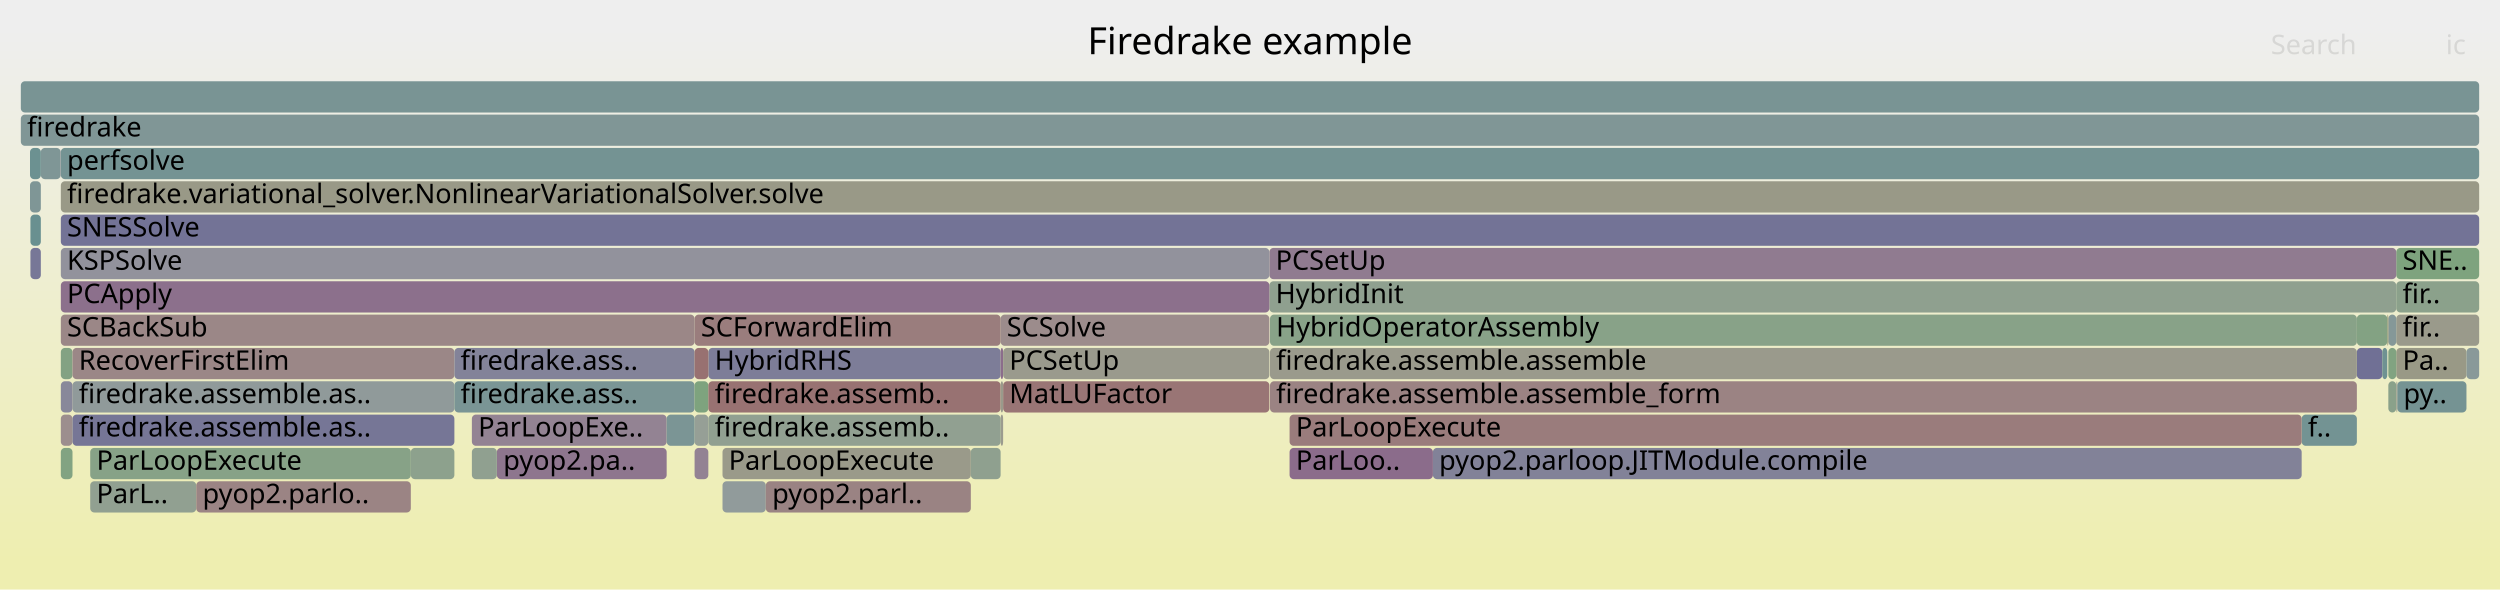
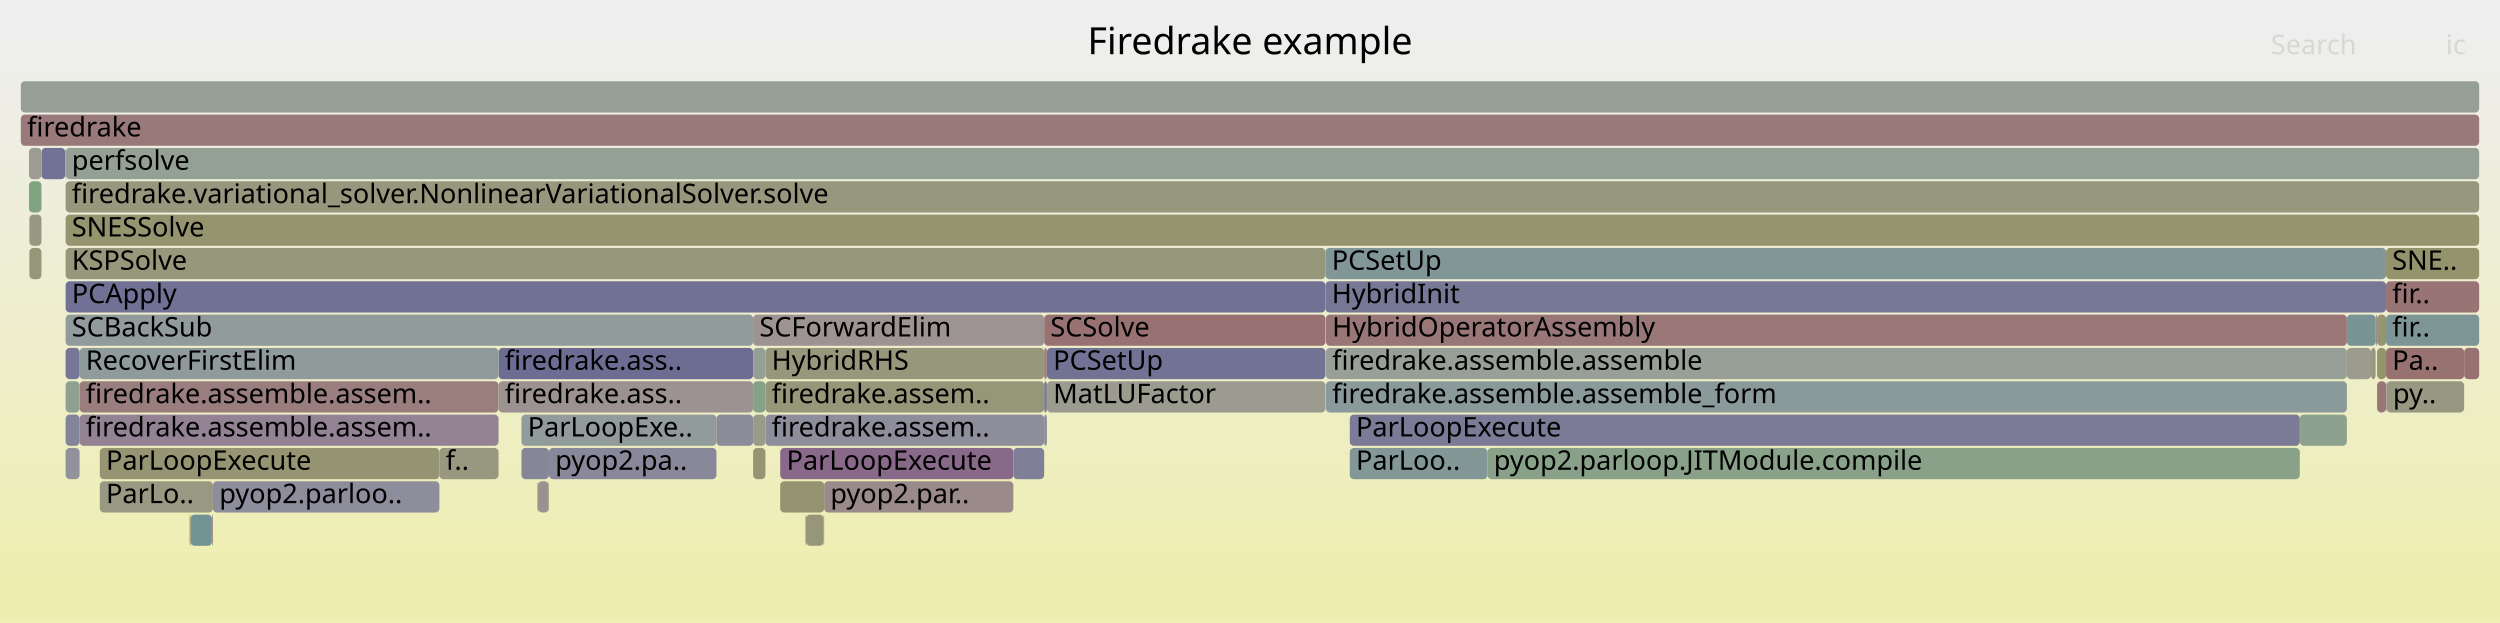
- <svg xmlns="http://www.w3.org/2000/svg" version="1.1" width="1200" height="283" viewBox="0 0 1200 283">
+ <svg xmlns="http://www.w3.org/2000/svg" version="1.1" width="1200" height="299" viewBox="0 0 1200 299">
  <defs>
    <linearGradient id="background" y1="0" y2="1" x1="0" x2="0">
      <stop stop-color="#eeeeee" offset="5%" />
      <stop stop-color="#eeeeb0" offset="95%" />
    </linearGradient>
  </defs>
  <style type="text/css">
	text { font-family:Verdana; font-size:13px; fill:rgb(0,0,0); }
	#search, #ignorecase { opacity:0.1; cursor:pointer; }
	#search:hover, #search.show, #ignorecase:hover, #ignorecase.show { opacity:1; }
	#subtitle { text-anchor:middle; font-color:rgb(160,160,160); }
	#title { text-anchor:middle; font-size:18px}
	#unzoom { cursor:pointer; }
	#frames &gt; *:hover { stroke:black; stroke-width:0.5; cursor:pointer; }
	.hide { display:none; }
	.parent { opacity:0.5; }
</style>
-   <rect x="0.0" y="0" width="1200.0" height="283.0" fill="url(#background)" />
+   <rect x="0.0" y="0" width="1200.0" height="299.0" fill="url(#background)" />
  <text id="title" x="600.00" y="26">Firedrake example</text>
-   <text id="details" x="10.00" y="265"> </text>
+   <text id="details" x="10.00" y="281"> </text>
  <text id="unzoom" x="10.00" y="26" class="hide">Reset Zoom</text>
  <text id="search" x="1090.00" y="26">Search</text>
  <text id="ignorecase" x="1174.00" y="26">ic</text>
-   <text id="matched" x="1090.00" y="265"> </text>
+   <text id="matched" x="1090.00" y="281"> </text>
  <g id="frames">
    <g>
-       <rect x="29.2" y="103" width="1160.8" height="15.0" fill="rgb(115.017,115.017,149.681)" rx="2" ry="2" />
-       <text x="32.18" y="113.5">SNESSolve</text>
-     </g>
-     <g>
-       <rect x="480.3" y="151" width="129.0" height="15.0" fill="rgb(155.666,140.107,140.107)" rx="2" ry="2" />
-       <text x="483.25" y="161.5">SCSolve</text>
-     </g>
-     <g>
-       <rect x="346.8" y="231" width="20.8" height="15.0" fill="rgb(144.557,154.515,154.515)" rx="2" ry="2" />
-       <text x="349.77" y="241.5" />
-     </g>
-     <g>
-       <rect x="1146.4" y="183" width="3.8" height="15.0" fill="rgb(138.35,161.199,138.35)" rx="2" ry="2" />
-       <text x="1149.39" y="193.5" />
-     </g>
-     <g>
-       <rect x="29.2" y="167" width="5.6" height="15.0" fill="rgb(130.88,162.415,130.88)" rx="2" ry="2" />
-       <text x="32.18" y="177.5" />
-     </g>
-     <g>
-       <rect x="34.8" y="183" width="183.3" height="15.0" fill="rgb(144.441,154.485,154.485)" rx="2" ry="2" />
-       <text x="37.81" y="193.5">firedrake.assemble.as..</text>
-     </g>
-     <g>
-       <rect x="333.4" y="199" width="6.6" height="15.0" fill="rgb(149.796,159.336,149.796)" rx="2" ry="2" />
-       <text x="336.42" y="209.5" />
-     </g>
-     <g>
-       <rect x="43.3" y="231" width="50.9" height="15.0" fill="rgb(145.491,160.036,145.491)" rx="2" ry="2" />
-       <text x="46.33" y="241.5">ParL..</text>
-     </g>
-     <g>
-       <rect x="226.5" y="199" width="93.5" height="15.0" fill="rgb(147.482,131.048,147.482)" rx="2" ry="2" />
-       <text x="229.54" y="209.5">ParLoopExe..</text>
-     </g>
-     <g>
-       <rect x="238.5" y="215" width="81.5" height="15.0" fill="rgb(142.406,118.04,142.406)" rx="2" ry="2" />
-       <text x="241.55" y="225.5">pyop2.pa..</text>
-     </g>
-     <g>
-       <rect x="34.8" y="167" width="183.3" height="15.0" fill="rgb(155.025,135.192,135.192)" rx="2" ry="2" />
-       <text x="37.81" y="177.5">RecoverFirstElim</text>
-     </g>
-     <g>
-       <rect x="218.1" y="183" width="115.3" height="15.0" fill="rgb(122.25,148.731,148.731)" rx="2" ry="2" />
-       <text x="221.08" y="193.5">firedrake.ass..</text>
-     </g>
-     <g>
-       <rect x="1150.2" y="119" width="39.8" height="15.0" fill="rgb(125.652,163.266,125.652)" rx="2" ry="2" />
-       <text x="1153.23" y="129.5">SNE..</text>
-     </g>
-     <g>
-       <rect x="14.6" y="103" width="5.0" height="15.0" fill="rgb(105.141,144.296,144.296)" rx="2" ry="2" />
-       <text x="17.57" y="113.5" />
-     </g>
-     <g>
-       <rect x="14.4" y="87" width="5.2" height="15.0" fill="rgb(127.421,150.072,150.072)" rx="2" ry="2" />
-       <text x="17.39" y="97.5" />
-     </g>
-     <g>
-       <rect x="218.1" y="167" width="115.3" height="15.0" fill="rgb(130.914,130.914,152.758)" rx="2" ry="2" />
-       <text x="221.08" y="177.5">firedrake.ass..</text>
-     </g>
-     <g>
-       <rect x="481.5" y="183" width="127.8" height="15.0" fill="rgb(152.693,117.316,117.316)" rx="2" ry="2" />
-       <text x="484.47" y="193.5">MatLUFactor</text>
-     </g>
-     <g>
-       <rect x="480.3" y="199" width="1.2" height="15.0" fill="rgb(154.694,154.694,141.981)" rx="2" ry="2" />
-       <text x="483.25" y="209.5" />
-     </g>
-     <g>
-       <rect x="333.4" y="215" width="6.6" height="15.0" fill="rgb(147.054,129.952,147.054)" rx="2" ry="2" />
-       <text x="336.42" y="225.5" />
-     </g>
-     <g>
-       <rect x="367.6" y="231" width="98.4" height="15.0" fill="rgb(154.427,130.604,130.604)" rx="2" ry="2" />
-       <text x="370.64" y="241.5">pyop2.parl..</text>
-     </g>
-     <g>
-       <rect x="609.6" y="151" width="521.7" height="15.0" fill="rgb(135.646,161.639,135.646)" rx="2" ry="2" />
-       <text x="612.55" y="161.5">HybridOperatorAssembly</text>
-     </g>
-     <g>
-       <rect x="94.2" y="231" width="103.0" height="15.0" fill="rgb(154.663,132.415,132.415)" rx="2" ry="2" />
-       <text x="97.21" y="241.5">pyop2.parlo..</text>
-     </g>
-     <g>
-       <rect x="14.6" y="119" width="5.0" height="15.0" fill="rgb(119.491,119.491,150.547)" rx="2" ry="2" />
-       <text x="17.57" y="129.5" />
-     </g>
-     <g>
-       <rect x="29.2" y="71" width="1160.8" height="15.0" fill="rgb(116.237,147.172,147.172)" rx="2" ry="2" />
-       <text x="32.18" y="81.5">perfsolve</text>
-     </g>
-     <g>
-       <rect x="1150.2" y="167" width="33.7" height="15.0" fill="rgb(153.121,153.121,134.353)" rx="2" ry="2" />
-       <text x="1153.23" y="177.5">Pa..</text>
-     </g>
-     <g>
-       <rect x="609.3" y="119" width="540.9" height="15.0" fill="rgb(144.42,123.202,144.42)" rx="2" ry="2" />
-       <text x="612.31" y="129.5">PCSetUp</text>
-     </g>
-     <g>
-       <rect x="609.6" y="183" width="521.7" height="15.0" fill="rgb(154.54,131.471,131.471)" rx="2" ry="2" />
-       <text x="612.55" y="193.5">firedrake.assemble.assemble_form</text>
-     </g>
-     <g>
-       <rect x="10.0" y="39" width="1180.0" height="15.0" fill="rgb(121.201,148.46,148.46)" rx="2" ry="2" />
+       <rect x="501.2" y="151" width="135.0" height="15.0" fill="rgb(152.26,113.993,113.993)" rx="2" ry="2" />
+       <text x="504.18" y="161.5">SCSolve</text>
+     </g>
+     <g>
+       <rect x="31.5" y="215" width="6.7" height="15.0" fill="rgb(145.623,145.623,155.604)" rx="2" ry="2" />
+       <text x="34.46" y="225.5" />
+     </g>
+     <g>
+       <rect x="10.0" y="55" width="1180.0" height="15.0" fill="rgb(153.179,121.04,121.04)" rx="2" ry="2" />
+       <text x="13.00" y="65.5">firedrake</text>
+     </g>
+     <g>
+       <rect x="239.3" y="167" width="122.2" height="15.0" fill="rgb(108.65,108.65,148.448)" rx="2" ry="2" />
+       <text x="242.26" y="177.5">firedrake.ass..</text>
+     </g>
+     <g>
+       <rect x="374.5" y="231" width="21.1" height="15.0" fill="rgb(148.453,148.453,111.735)" rx="2" ry="2" />
+       <text x="377.54" y="241.5" />
+     </g>
+     <g>
+       <rect x="1145.3" y="183" width="0.1" height="15.0" fill="rgb(154.068,127.851,127.851)" rx="2" ry="2" />
+       <text x="1148.27" y="193.5" />
+     </g>
+     <g>
+       <rect x="1103.9" y="199" width="22.6" height="15.0" fill="rgb(142.434,160.534,142.434)" rx="2" ry="2" />
+       <text x="1106.95" y="209.5" />
+     </g>
+     <g>
+       <rect x="250.3" y="199" width="93.6" height="15.0" fill="rgb(144.972,154.622,154.622)" rx="2" ry="2" />
+       <text x="253.30" y="209.5">ParLoopExe..</text>
+     </g>
+     <g>
+       <rect x="10.0" y="39" width="1180.0" height="15.0" fill="rgb(149.433,159.395,149.433)" rx="2" ry="2" />
      <text x="13.00" y="49.5" />
    </g>
    <g>
-       <rect x="1146.4" y="167" width="3.8" height="15.0" fill="rgb(129.494,162.641,129.494)" rx="2" ry="2" />
-       <text x="1149.39" y="177.5" />
-     </g>
-     <g>
-       <rect x="1150.2" y="151" width="39.8" height="15.0" fill="rgb(154.021,154.021,138.718)" rx="2" ry="2" />
-       <text x="1153.23" y="161.5">fir..</text>
-     </g>
-     <g>
-       <rect x="29.2" y="87" width="1160.8" height="15.0" fill="rgb(153.266,153.266,135.057)" rx="2" ry="2" />
-       <text x="32.18" y="97.5">firedrake.variational_solver.NonlinearVariationalSolver.solve</text>
-     </g>
-     <g>
-       <rect x="29.2" y="199" width="5.6" height="15.0" fill="rgb(155.863,141.614,141.614)" rx="2" ry="2" />
-       <text x="32.18" y="209.5" />
-     </g>
-     <g>
-       <rect x="333.4" y="183" width="6.6" height="15.0" fill="rgb(125.606,163.273,125.606)" rx="2" ry="2" />
-       <text x="336.42" y="193.5" />
-     </g>
-     <g>
-       <rect x="43.3" y="215" width="153.9" height="15.0" fill="rgb(135.43,161.674,135.43)" rx="2" ry="2" />
-       <text x="46.33" y="225.5">ParLoopExecute</text>
-     </g>
-     <g>
-       <rect x="340.0" y="183" width="140.3" height="15.0" fill="rgb(152.23,113.761,113.761)" rx="2" ry="2" />
-       <text x="343.05" y="193.5">firedrake.assemb..</text>
-     </g>
-     <g>
-       <rect x="340.0" y="167" width="140.3" height="15.0" fill="rgb(125.024,125.024,151.618)" rx="2" ry="2" />
-       <text x="343.05" y="177.5">HybridRHS</text>
-     </g>
-     <g>
-       <rect x="333.4" y="167" width="6.6" height="15.0" fill="rgb(152.15,113.153,113.153)" rx="2" ry="2" />
-       <text x="336.42" y="177.5" />
-     </g>
-     <g>
-       <rect x="19.6" y="71" width="9.5" height="15.0" fill="rgb(126.942,149.948,149.948)" rx="2" ry="2" />
-       <text x="22.59" y="81.5" />
-     </g>
-     <g>
-       <rect x="1131.3" y="167" width="12.2" height="15.0" fill="rgb(112.197,112.197,149.135)" rx="2" ry="2" />
-       <text x="1134.29" y="177.5" />
-     </g>
-     <g>
-       <rect x="333.4" y="151" width="146.9" height="15.0" fill="rgb(153.731,125.27,125.27)" rx="2" ry="2" />
-       <text x="336.42" y="161.5">SCForwardElim</text>
-     </g>
-     <g>
-       <rect x="1150.2" y="183" width="0.2" height="15.0" fill="rgb(134.844,134.844,153.518)" rx="2" ry="2" />
-       <text x="1153.23" y="193.5" />
-     </g>
-     <g>
-       <rect x="1146.4" y="151" width="3.8" height="15.0" fill="rgb(132.928,151.5,151.5)" rx="2" ry="2" />
-       <text x="1149.39" y="161.5" />
-     </g>
-     <g>
-       <rect x="10.0" y="55" width="1180.0" height="15.0" fill="rgb(128.215,150.278,150.278)" rx="2" ry="2" />
-       <text x="13.00" y="65.5">firedrake</text>
-     </g>
-     <g>
-       <rect x="29.1" y="71" width="0.1" height="15.0" fill="rgb(148.462,133.56,148.462)" rx="2" ry="2" />
-       <text x="32.06" y="81.5" />
-     </g>
-     <g>
-       <rect x="14.4" y="71" width="5.2" height="15.0" fill="rgb(108.166,145.08,145.08)" rx="2" ry="2" />
-       <text x="17.39" y="81.5" />
-     </g>
-     <g>
-       <rect x="687.8" y="215" width="417.0" height="15.0" fill="rgb(129.555,129.555,152.495)" rx="2" ry="2" />
-       <text x="690.75" y="225.5">pyop2.parloop.JITModule.compile</text>
-     </g>
-     <g>
-       <rect x="609.3" y="135" width="540.9" height="15.0" fill="rgb(142.846,160.467,142.846)" rx="2" ry="2" />
-       <text x="612.31" y="145.5">HybridInit</text>
-     </g>
-     <g>
-       <rect x="29.2" y="151" width="304.2" height="15.0" fill="rgb(155.061,135.466,135.466)" rx="2" ry="2" />
-       <text x="32.18" y="161.5">SCBackSub</text>
-     </g>
-     <g>
-       <rect x="480.3" y="167" width="1.2" height="15.0" fill="rgb(138.763,108.705,138.763)" rx="2" ry="2" />
-       <text x="483.25" y="177.5" />
-     </g>
-     <g>
-       <rect x="29.2" y="215" width="5.6" height="15.0" fill="rgb(129.577,162.627,129.577)" rx="2" ry="2" />
-       <text x="32.18" y="225.5" />
-     </g>
-     <g>
-       <rect x="1104.8" y="199" width="26.5" height="15.0" fill="rgb(114.671,146.767,146.767)" rx="2" ry="2" />
-       <text x="1107.77" y="209.5">f..</text>
-     </g>
-     <g>
-       <rect x="226.5" y="215" width="12.0" height="15.0" fill="rgb(144.173,160.251,144.173)" rx="2" ry="2" />
-       <text x="229.54" y="225.5" />
-     </g>
-     <g>
-       <rect x="609.6" y="167" width="521.7" height="15.0" fill="rgb(154.259,154.259,139.871)" rx="2" ry="2" />
-       <text x="612.55" y="177.5">firedrake.assemble.assemble</text>
-     </g>
-     <g>
-       <rect x="197.2" y="215" width="20.9" height="15.0" fill="rgb(140.771,160.805,140.771)" rx="2" ry="2" />
-       <text x="200.19" y="225.5" />
-     </g>
-     <g>
-       <rect x="1183.9" y="167" width="6.1" height="15.0" fill="rgb(137.364,152.65,152.65)" rx="2" ry="2" />
-       <text x="1186.87" y="177.5" />
-     </g>
-     <g>
-       <rect x="34.8" y="199" width="183.3" height="15.0" fill="rgb(118.239,118.239,150.304)" rx="2" ry="2" />
-       <text x="37.81" y="209.5">firedrake.assemble.as..</text>
-     </g>
-     <g>
-       <rect x="346.8" y="215" width="119.2" height="15.0" fill="rgb(153.831,153.831,137.797)" rx="2" ry="2" />
-       <text x="349.77" y="225.5">ParLoopExecute</text>
-     </g>
-     <g>
-       <rect x="1145.9" y="151" width="0.5" height="15.0" fill="rgb(148.993,148.993,114.35)" rx="2" ry="2" />
-       <text x="1148.93" y="161.5" />
-     </g>
-     <g>
-       <rect x="29.2" y="135" width="580.1" height="15.0" fill="rgb(139.957,111.765,139.957)" rx="2" ry="2" />
-       <text x="32.18" y="145.5">PCApply</text>
-     </g>
-     <g>
-       <rect x="1150.4" y="183" width="0.3" height="15.0" fill="rgb(151.006,151.006,124.105)" rx="2" ry="2" />
-       <text x="1153.41" y="193.5" />
-     </g>
-     <g>
-       <rect x="1150.2" y="135" width="39.8" height="15.0" fill="rgb(138.724,161.138,138.724)" rx="2" ry="2" />
-       <text x="1153.23" y="145.5">fir..</text>
-     </g>
-     <g>
-       <rect x="466.0" y="215" width="14.3" height="15.0" fill="rgb(143.073,160.43,143.073)" rx="2" ry="2" />
-       <text x="469.03" y="225.5" />
-     </g>
-     <g>
-       <rect x="481.5" y="167" width="127.8" height="15.0" fill="rgb(154.423,154.423,140.667)" rx="2" ry="2" />
-       <text x="484.47" y="177.5">PCSetUp</text>
-     </g>
-     <g>
-       <rect x="340.0" y="199" width="140.3" height="15.0" fill="rgb(145.349,160.06,145.349)" rx="2" ry="2" />
-       <text x="343.05" y="209.5">firedrake.assemb..</text>
-     </g>
-     <g>
-       <rect x="1131.3" y="151" width="14.6" height="15.0" fill="rgb(130.719,162.441,130.719)" rx="2" ry="2" />
-       <text x="1134.29" y="161.5" />
-     </g>
-     <g>
-       <rect x="480.3" y="183" width="1.2" height="15.0" fill="rgb(153.979,153.979,138.515)" rx="2" ry="2" />
-       <text x="483.25" y="193.5" />
-     </g>
-     <g>
-       <rect x="1150.7" y="183" width="33.2" height="15.0" fill="rgb(117.322,147.454,147.454)" rx="2" ry="2" />
-       <text x="1153.67" y="193.5">py..</text>
-     </g>
-     <g>
-       <rect x="320.0" y="199" width="13.4" height="15.0" fill="rgb(123.093,148.95,148.95)" rx="2" ry="2" />
-       <text x="322.96" y="209.5" />
-     </g>
-     <g>
-       <rect x="1143.5" y="167" width="2.4" height="15.0" fill="rgb(111.141,145.851,145.851)" rx="2" ry="2" />
-       <text x="1146.52" y="177.5" />
-     </g>
-     <g>
-       <rect x="29.2" y="183" width="5.6" height="15.0" fill="rgb(135.588,135.588,153.662)" rx="2" ry="2" />
-       <text x="32.18" y="193.5" />
-     </g>
-     <g>
-       <rect x="619.0" y="199" width="485.8" height="15.0" fill="rgb(153.604,124.299,124.299)" rx="2" ry="2" />
-       <text x="622.02" y="209.5">ParLoopExecute</text>
-     </g>
-     <g>
-       <rect x="619.0" y="215" width="68.8" height="15.0" fill="rgb(138.571,108.212,138.571)" rx="2" ry="2" />
-       <text x="622.02" y="225.5">ParLoo..</text>
-     </g>
-     <g>
-       <rect x="29.2" y="119" width="580.1" height="15.0" fill="rgb(145.777,145.777,155.634)" rx="2" ry="2" />
-       <text x="32.18" y="129.5">KSPSolve</text>
+       <rect x="1145.3" y="135" width="44.7" height="15.0" fill="rgb(152.503,115.856,115.856)" rx="2" ry="2" />
+       <text x="1148.27" y="145.5">fir..</text>
+     </g>
+     <g>
+       <rect x="367.4" y="183" width="133.8" height="15.0" fill="rgb(150.439,150.439,121.357)" rx="2" ry="2" />
+       <text x="370.40" y="193.5">firedrake.assem..</text>
+     </g>
+     <g>
+       <rect x="367.4" y="199" width="133.8" height="15.0" fill="rgb(141.025,141.025,154.715)" rx="2" ry="2" />
+       <text x="370.40" y="209.5">firedrake.assem..</text>
+     </g>
+     <g>
+       <rect x="1138.1" y="167" width="2.2" height="15.0" fill="rgb(151.701,151.701,127.473)" rx="2" ry="2" />
+       <text x="1141.05" y="177.5" />
+     </g>
+     <g>
+       <rect x="343.9" y="199" width="17.6" height="15.0" fill="rgb(138.678,138.678,154.26)" rx="2" ry="2" />
+       <text x="346.89" y="209.5" />
+     </g>
+     <g>
+       <rect x="1141.0" y="183" width="4.3" height="15.0" fill="rgb(152.752,117.766,117.766)" rx="2" ry="2" />
+       <text x="1143.97" y="193.5" />
+     </g>
+     <g>
+       <rect x="361.5" y="183" width="5.9" height="15.0" fill="rgb(133.731,161.951,133.731)" rx="2" ry="2" />
+       <text x="364.52" y="193.5" />
+     </g>
+     <g>
+       <rect x="636.4" y="151" width="490.1" height="15.0" fill="rgb(152.902,118.913,118.913)" rx="2" ry="2" />
+       <text x="639.44" y="161.5">HybridOperatorAssembly</text>
+     </g>
+     <g>
+       <rect x="374.5" y="215" width="111.9" height="15.0" fill="rgb(137.224,104.762,137.224)" rx="2" ry="2" />
+       <text x="377.54" y="225.5">ParLoopExecute</text>
+     </g>
+     <g>
+       <rect x="361.5" y="151" width="139.7" height="15.0" fill="rgb(156.575,147.072,147.072)" rx="2" ry="2" />
+       <text x="364.52" y="161.5">SCForwardElim</text>
+     </g>
+     <g>
+       <rect x="1126.5" y="167" width="11.6" height="15.0" fill="rgb(154.617,154.617,141.603)" rx="2" ry="2" />
+       <text x="1129.45" y="177.5" />
+     </g>
+     <g>
+       <rect x="395.3" y="247" width="0.3" height="15.0" fill="rgb(148.872,134.609,148.872)" rx="2" ry="2" />
+       <text x="398.27" y="257.5" />
+     </g>
+     <g>
+       <rect x="1140.4" y="151" width="0.6" height="15.0" fill="rgb(155.447,138.424,138.424)" rx="2" ry="2" />
+       <text x="1143.39" y="161.5" />
+     </g>
+     <g>
+       <rect x="367.4" y="167" width="133.8" height="15.0" fill="rgb(151.086,151.086,124.495)" rx="2" ry="2" />
+       <text x="370.40" y="177.5">HybridRHS</text>
+     </g>
+     <g>
+       <rect x="102.2" y="231" width="108.7" height="15.0" fill="rgb(140.863,140.863,154.683)" rx="2" ry="2" />
+       <text x="105.25" y="241.5">pyop2.parloo..</text>
+     </g>
+     <g>
+       <rect x="258.2" y="231" width="5.1" height="15.0" fill="rgb(156.306,145.014,145.014)" rx="2" ry="2" />
+       <text x="261.20" y="241.5" />
+     </g>
+     <g>
+       <rect x="1145.3" y="119" width="44.7" height="15.0" fill="rgb(147.692,147.692,108.046)" rx="2" ry="2" />
+       <text x="1148.27" y="129.5">SNE..</text>
+     </g>
+     <g>
+       <rect x="263.3" y="231" width="0.2" height="15.0" fill="rgb(147.951,147.951,109.3)" rx="2" ry="2" />
+       <text x="266.25" y="241.5" />
+     </g>
+     <g>
+       <rect x="19.9" y="71" width="11.4" height="15.0" fill="rgb(114.214,114.214,149.525)" rx="2" ry="2" />
+       <text x="22.93" y="81.5" />
+     </g>
+     <g>
+       <rect x="31.3" y="71" width="0.2" height="15.0" fill="rgb(137.185,137.185,153.971)" rx="2" ry="2" />
+       <text x="34.32" y="81.5" />
+     </g>
+     <g>
+       <rect x="1141.0" y="151" width="4.3" height="15.0" fill="rgb(148.762,148.762,113.23)" rx="2" ry="2" />
+       <text x="1143.97" y="161.5" />
+     </g>
+     <g>
+       <rect x="502.5" y="183" width="133.7" height="15.0" fill="rgb(154.908,154.908,143.014)" rx="2" ry="2" />
+       <text x="505.53" y="193.5">MatLUFactor</text>
+     </g>
+     <g>
+       <rect x="714.0" y="215" width="389.9" height="15.0" fill="rgb(137.028,161.414,137.028)" rx="2" ry="2" />
+       <text x="717.01" y="225.5">pyop2.parloop.JITModule.compile</text>
+     </g>
+     <g>
+       <rect x="31.5" y="135" width="604.7" height="15.0" fill="rgb(112.553,112.553,149.204)" rx="2" ry="2" />
+       <text x="34.46" y="145.5">PCApply</text>
+     </g>
+     <g>
+       <rect x="386.9" y="247" width="8.4" height="15.0" fill="rgb(150.232,150.232,120.356)" rx="2" ry="2" />
+       <text x="389.90" y="257.5" />
+     </g>
+     <g>
+       <rect x="647.9" y="199" width="456.0" height="15.0" fill="rgb(122.617,122.617,151.152)" rx="2" ry="2" />
+       <text x="650.89" y="209.5">ParLoopExecute</text>
+     </g>
+     <g>
+       <rect x="263.5" y="215" width="80.4" height="15.0" fill="rgb(135.986,135.986,153.739)" rx="2" ry="2" />
+       <text x="266.50" y="225.5">pyop2.pa..</text>
+     </g>
+     <g>
+       <rect x="47.9" y="215" width="163.0" height="15.0" fill="rgb(149.164,149.164,115.179)" rx="2" ry="2" />
+       <text x="50.90" y="225.5">ParLoopExecute</text>
+     </g>
+     <g>
+       <rect x="91.5" y="247" width="10.2" height="15.0" fill="rgb(114,146.593,146.593)" rx="2" ry="2" />
+       <text x="94.47" y="257.5" />
+     </g>
+     <g>
+       <rect x="250.3" y="215" width="13.2" height="15.0" fill="rgb(134.105,134.105,153.375)" rx="2" ry="2" />
+       <text x="253.30" y="225.5" />
+     </g>
+     <g>
+       <rect x="636.2" y="135" width="509.1" height="15.0" fill="rgb(119.241,119.241,150.498)" rx="2" ry="2" />
+       <text x="639.25" y="145.5">HybridInit</text>
+     </g>
+     <g>
+       <rect x="38.2" y="183" width="201.1" height="15.0" fill="rgb(153.826,125.997,125.997)" rx="2" ry="2" />
+       <text x="41.17" y="193.5">firedrake.assemble.assem..</text>
+     </g>
+     <g>
+       <rect x="1145.3" y="167" width="37.5" height="15.0" fill="rgb(152.083,112.634,112.634)" rx="2" ry="2" />
+       <text x="1148.27" y="177.5">Pa..</text>
+     </g>
+     <g>
+       <rect x="38.2" y="167" width="201.1" height="15.0" fill="rgb(142.588,154.004,154.004)" rx="2" ry="2" />
+       <text x="41.17" y="177.5">RecoverFirstElim</text>
+     </g>
+     <g>
+       <rect x="31.5" y="167" width="6.7" height="15.0" fill="rgb(117.914,117.914,150.241)" rx="2" ry="2" />
+       <text x="34.46" y="177.5" />
+     </g>
+     <g>
+       <rect x="361.5" y="167" width="5.9" height="15.0" fill="rgb(147.708,159.675,147.708)" rx="2" ry="2" />
+       <text x="364.52" y="177.5" />
+     </g>
+     <g>
+       <rect x="210.9" y="215" width="28.4" height="15.0" fill="rgb(151.899,151.899,128.432)" rx="2" ry="2" />
+       <text x="213.93" y="225.5">f..</text>
+     </g>
+     <g>
+       <rect x="502.5" y="167" width="133.7" height="15.0" fill="rgb(113.631,113.631,149.413)" rx="2" ry="2" />
+       <text x="505.53" y="177.5">PCSetUp</text>
+     </g>
+     <g>
+       <rect x="101.7" y="247" width="0.5" height="15.0" fill="rgb(155.194,136.487,136.487)" rx="2" ry="2" />
+       <text x="104.67" y="257.5" />
+     </g>
+     <g>
+       <rect x="361.5" y="199" width="5.9" height="15.0" fill="rgb(153.696,153.696,137.141)" rx="2" ry="2" />
+       <text x="364.52" y="209.5" />
+     </g>
+     <g>
+       <rect x="1126.5" y="151" width="13.8" height="15.0" fill="rgb(119.78,148.091,148.091)" rx="2" ry="2" />
+       <text x="1129.45" y="161.5" />
+     </g>
+     <g>
+       <rect x="91.0" y="247" width="0.5" height="15.0" fill="rgb(148.121,148.121,110.126)" rx="2" ry="2" />
+       <text x="93.96" y="257.5" />
+     </g>
+     <g>
+       <rect x="47.9" y="231" width="54.3" height="15.0" fill="rgb(152.507,152.507,131.381)" rx="2" ry="2" />
+       <text x="50.90" y="241.5">ParLo..</text>
+     </g>
+     <g>
+       <rect x="636.4" y="183" width="490.1" height="15.0" fill="rgb(138.11,152.843,152.843)" rx="2" ry="2" />
+       <text x="639.44" y="193.5">firedrake.assemble.assemble_form</text>
+     </g>
+     <g>
+       <rect x="13.9" y="87" width="6.0" height="15.0" fill="rgb(127.761,162.923,127.761)" rx="2" ry="2" />
+       <text x="16.92" y="97.5" />
+     </g>
+     <g>
+       <rect x="239.3" y="183" width="122.2" height="15.0" fill="rgb(156.449,146.112,146.112)" rx="2" ry="2" />
+       <text x="242.26" y="193.5">firedrake.ass..</text>
+     </g>
+     <g>
+       <rect x="1145.4" y="183" width="0.2" height="15.0" fill="rgb(124.615,124.615,151.538)" rx="2" ry="2" />
+       <text x="1148.44" y="193.5" />
+     </g>
+     <g>
+       <rect x="1145.3" y="151" width="44.7" height="15.0" fill="rgb(124.97,149.437,149.437)" rx="2" ry="2" />
+       <text x="1148.27" y="161.5">fir..</text>
+     </g>
+     <g>
+       <rect x="38.2" y="199" width="201.1" height="15.0" fill="rgb(146.884,129.515,146.884)" rx="2" ry="2" />
+       <text x="41.17" y="209.5">firedrake.assemble.assem..</text>
+     </g>
+     <g>
+       <rect x="258.0" y="231" width="0.2" height="15.0" fill="rgb(121.362,121.362,150.909)" rx="2" ry="2" />
+       <text x="260.95" y="241.5" />
+     </g>
+     <g>
+       <rect x="636.2" y="119" width="509.1" height="15.0" fill="rgb(128.618,150.382,150.382)" rx="2" ry="2" />
+       <text x="639.25" y="129.5">PCSetUp</text>
+     </g>
+     <g>
+       <rect x="501.2" y="183" width="1.3" height="15.0" fill="rgb(122.092,122.092,151.05)" rx="2" ry="2" />
+       <text x="504.18" y="193.5" />
+     </g>
+     <g>
+       <rect x="31.5" y="151" width="330.0" height="15.0" fill="rgb(144.503,154.501,154.501)" rx="2" ry="2" />
+       <text x="34.46" y="161.5">SCBackSub</text>
+     </g>
+     <g>
+       <rect x="31.5" y="119" width="604.7" height="15.0" fill="rgb(150.826,150.826,123.231)" rx="2" ry="2" />
+       <text x="34.46" y="129.5">KSPSolve</text>
+     </g>
+     <g>
+       <rect x="395.6" y="231" width="90.8" height="15.0" fill="rgb(155.456,138.494,138.494)" rx="2" ry="2" />
+       <text x="398.58" y="241.5">pyop2.par..</text>
+     </g>
+     <g>
+       <rect x="501.2" y="199" width="1.3" height="15.0" fill="rgb(139.392,139.392,154.398)" rx="2" ry="2" />
+       <text x="504.18" y="209.5" />
+     </g>
+     <g>
+       <rect x="361.5" y="215" width="5.9" height="15.0" fill="rgb(149.148,149.148,115.1)" rx="2" ry="2" />
+       <text x="364.52" y="225.5" />
+     </g>
+     <g>
+       <rect x="31.5" y="71" width="1158.5" height="15.0" fill="rgb(147.222,159.755,147.222)" rx="2" ry="2" />
+       <text x="34.46" y="81.5">perfsolve</text>
+     </g>
+     <g>
+       <rect x="1141.0" y="167" width="4.3" height="15.0" fill="rgb(147.937,147.937,109.232)" rx="2" ry="2" />
+       <text x="1143.97" y="177.5" />
+     </g>
+     <g>
+       <rect x="14.1" y="103" width="5.8" height="15.0" fill="rgb(152.18,152.18,129.793)" rx="2" ry="2" />
+       <text x="17.11" y="113.5" />
+     </g>
+     <g>
+       <rect x="1145.6" y="183" width="37.2" height="15.0" fill="rgb(152.222,152.222,129.999)" rx="2" ry="2" />
+       <text x="1148.61" y="193.5">py..</text>
+     </g>
+     <g>
+       <rect x="486.4" y="215" width="14.8" height="15.0" fill="rgb(126.683,126.683,151.939)" rx="2" ry="2" />
+       <text x="489.36" y="225.5" />
+     </g>
+     <g>
+       <rect x="31.5" y="103" width="1158.5" height="15.0" fill="rgb(148.31,148.31,111.042)" rx="2" ry="2" />
+       <text x="34.46" y="113.5">SNESSolve</text>
+     </g>
+     <g>
+       <rect x="31.5" y="87" width="1158.5" height="15.0" fill="rgb(151.122,151.122,124.669)" rx="2" ry="2" />
+       <text x="34.46" y="97.5">firedrake.variational_solver.NonlinearVariationalSolver.solve</text>
+     </g>
+     <g>
+       <rect x="31.5" y="199" width="6.7" height="15.0" fill="rgb(131.442,131.442,152.86)" rx="2" ry="2" />
+       <text x="34.46" y="209.5" />
+     </g>
+     <g>
+       <rect x="501.2" y="167" width="1.3" height="15.0" fill="rgb(153.616,124.39,124.39)" rx="2" ry="2" />
+       <text x="504.18" y="177.5" />
+     </g>
+     <g>
+       <rect x="13.9" y="71" width="6.0" height="15.0" fill="rgb(155.799,155.799,147.336)" rx="2" ry="2" />
+       <text x="16.92" y="81.5" />
+     </g>
+     <g>
+       <rect x="636.4" y="167" width="490.1" height="15.0" fill="rgb(151.057,159.13,151.057)" rx="2" ry="2" />
+       <text x="639.44" y="177.5">firedrake.assemble.assemble</text>
+     </g>
+     <g>
+       <rect x="1182.8" y="167" width="7.2" height="15.0" fill="rgb(152.237,113.814,113.814)" rx="2" ry="2" />
+       <text x="1185.77" y="177.5" />
+     </g>
+     <g>
+       <rect x="1140.3" y="151" width="0.1" height="15.0" fill="rgb(115.868,115.868,149.845)" rx="2" ry="2" />
+       <text x="1143.26" y="161.5" />
+     </g>
+     <g>
+       <rect x="647.9" y="215" width="66.1" height="15.0" fill="rgb(131.626,151.162,151.162)" rx="2" ry="2" />
+       <text x="650.89" y="225.5">ParLoo..</text>
+     </g>
+     <g>
+       <rect x="14.1" y="119" width="5.8" height="15.0" fill="rgb(150.349,150.349,120.924)" rx="2" ry="2" />
+       <text x="17.11" y="129.5" />
+     </g>
+     <g>
+       <rect x="386.6" y="247" width="0.3" height="15.0" fill="rgb(145.72,145.72,155.623)" rx="2" ry="2" />
+       <text x="389.56" y="257.5" />
+     </g>
+     <g>
+       <rect x="31.5" y="183" width="6.7" height="15.0" fill="rgb(143.825,160.308,143.825)" rx="2" ry="2" />
+       <text x="34.46" y="193.5" />
    </g>
  </g>
</svg>
